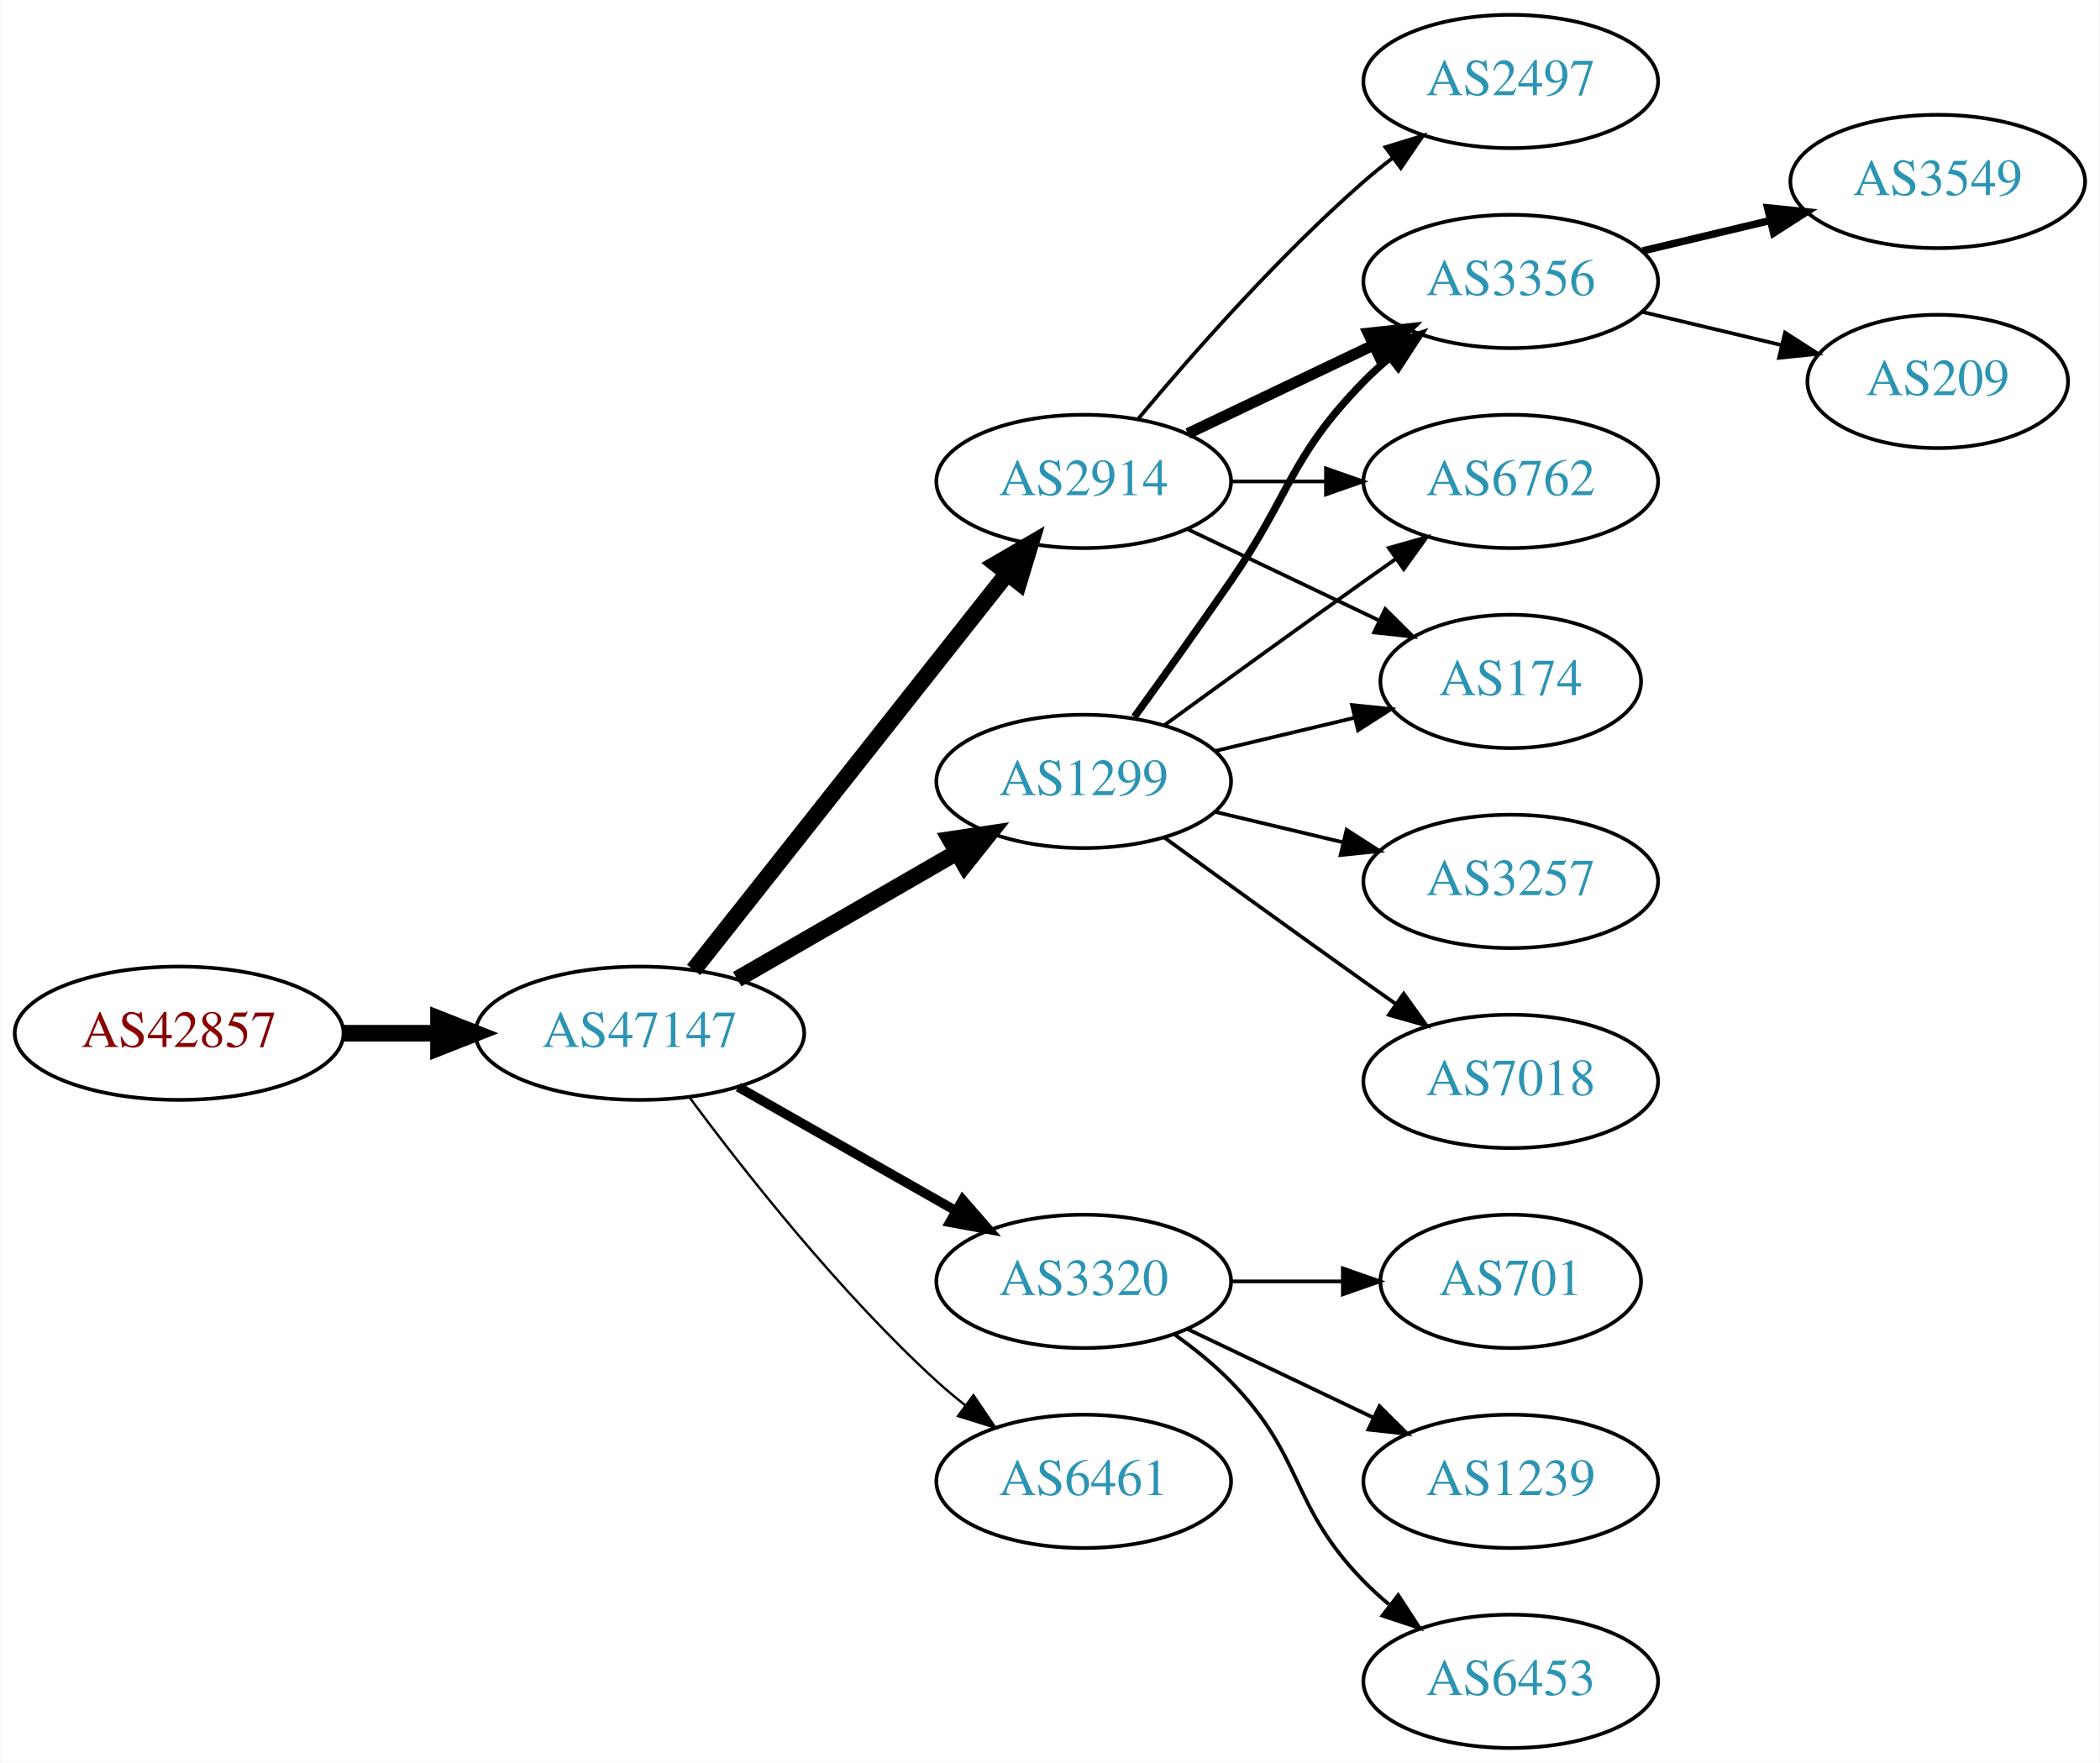
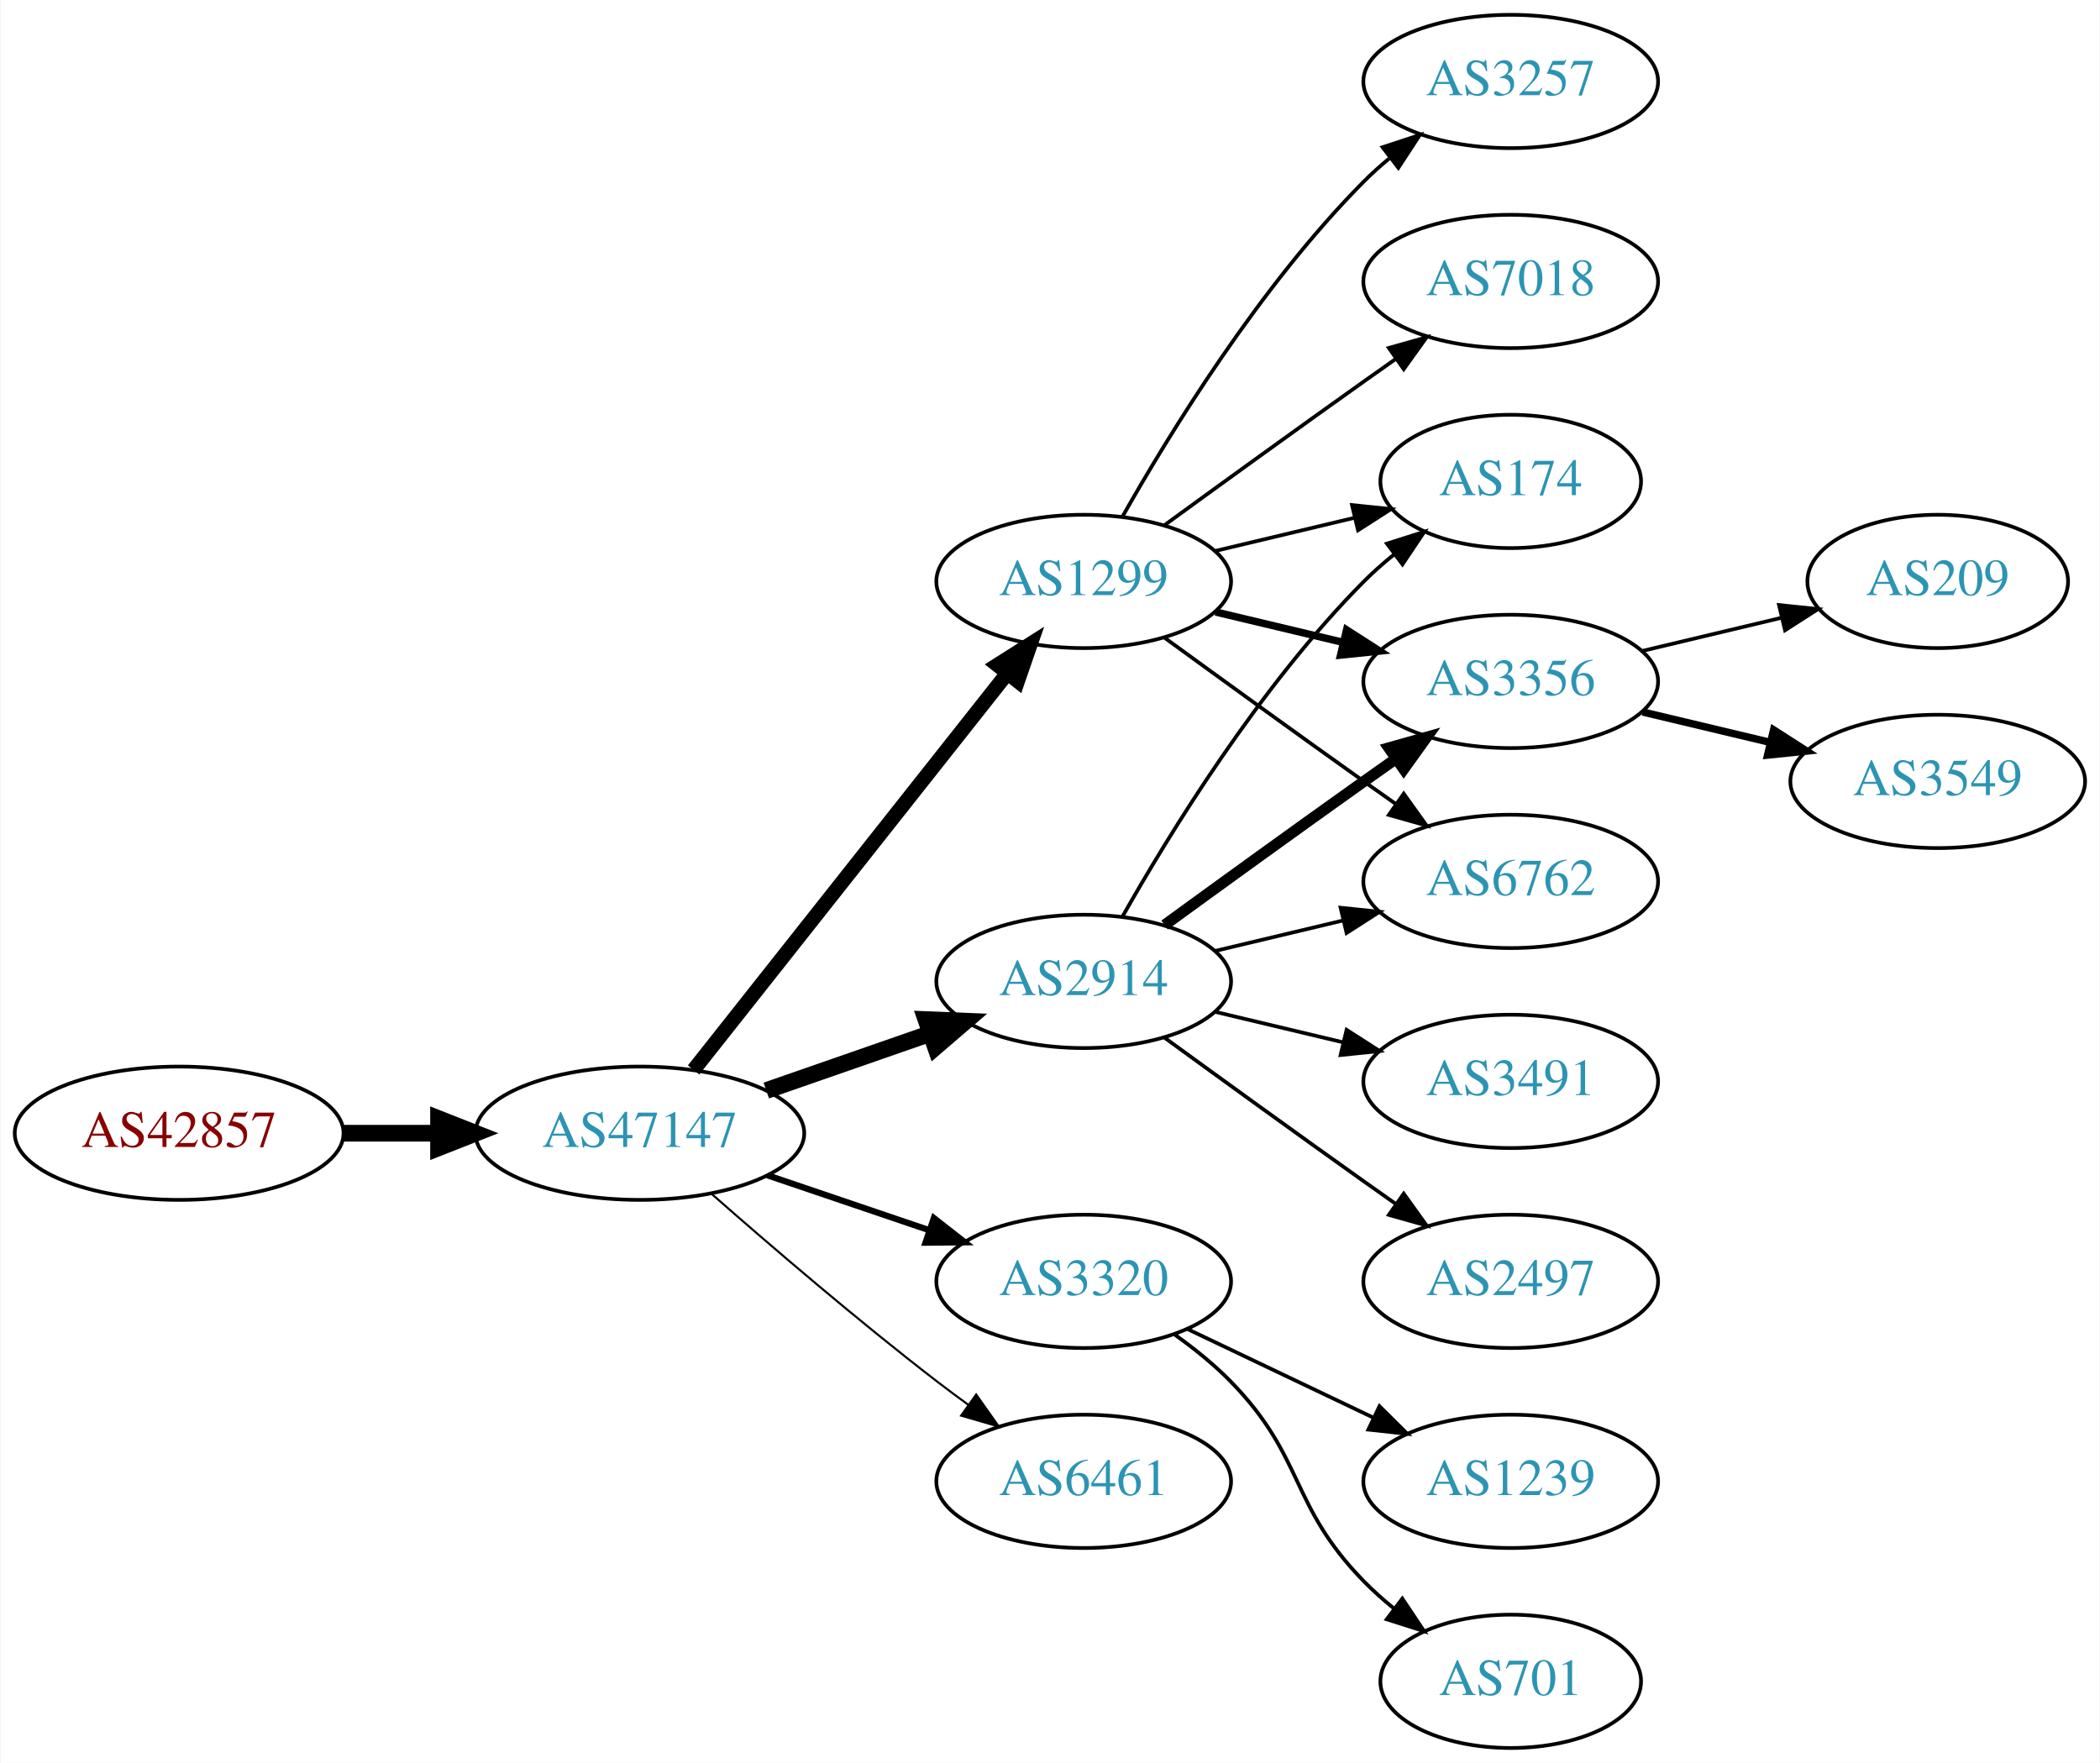
<svg xmlns="http://www.w3.org/2000/svg" xmlns:xlink="http://www.w3.org/1999/xlink" width="567pt" height="476pt" viewBox="0.00 0.00 566.66 476.00">
  <g id="graph0" class="graph" transform="scale(1 1) rotate(0) translate(4 472)">
    <polygon fill="white" stroke="none" points="-4,4 -4,-472 562.663,-472 562.663,4 -4,4" />
    <g id="node1" class="node">
      <g id="a_node1">
        <a xlink:href="/asn/42857" xlink:title="AS42857 ~ Theo Voss [AT]">
-           <ellipse fill="#ffffff" stroke="black" cx="44.196" cy="-193" rx="44.393" ry="18" />
-           <text text-anchor="middle" x="44.196" y="-189.3" font-family="Times,serif" font-size="14.00" fill="#880000">AS42857</text>
+           <ellipse fill="#ffffff" stroke="black" cx="44.196" cy="-166" rx="44.393" ry="18" />
+           <text text-anchor="middle" x="44.196" y="-162.3" font-family="Times,serif" font-size="14.00" fill="#880000">AS42857</text>
        </a>
      </g>
    </g>
    <g id="node2" class="node">
      <g id="a_node2">
        <a xlink:href="/asn/47147" xlink:title="AS47147 ~ ANEXIA Internetdienstleistungs GmbH [AT]">
-           <ellipse fill="#ffffff" stroke="black" cx="168.588" cy="-193" rx="44.393" ry="18" />
-           <text text-anchor="middle" x="168.588" y="-189.3" font-family="Times,serif" font-size="14.00" fill="#2c94b3">AS47147</text>
+           <ellipse fill="#ffffff" stroke="black" cx="168.588" cy="-166" rx="44.393" ry="18" />
+           <text text-anchor="middle" x="168.588" y="-162.3" font-family="Times,serif" font-size="14.00" fill="#2c94b3">AS47147</text>
        </a>
      </g>
    </g>
    <g id="edge1" class="edge">
-       <path fill="none" stroke="black" stroke-width="4.5" d="M88.692,-193C96.898,-193 105.569,-193 114.041,-193" />
-       <polygon fill="black" stroke="black" stroke-width="4.5" points="114.233,-196.938 124.233,-193 114.233,-189.063 114.233,-196.938" />
+       <path fill="none" stroke="black" stroke-width="4.5" d="M88.692,-166C96.898,-166 105.569,-166 114.041,-166" />
+       <polygon fill="black" stroke="black" stroke-width="4.5" points="114.233,-169.938 124.233,-166 114.233,-162.063 114.233,-169.938" />
    </g>
    <g id="node3" class="node">
      <g id="a_node3">
-         <a xlink:href="/asn/1299" xlink:title="AS1299 ~ Telia Carrier [EU]">
-           <ellipse fill="#ffffff" stroke="black" cx="288.431" cy="-261" rx="39.794" ry="18" />
-           <text text-anchor="middle" x="288.431" y="-257.3" font-family="Times,serif" font-size="14.00" fill="#2c94b3">AS1299</text>
+         <a xlink:href="/asn/2914" xlink:title="AS2914 ~ NTT America, Inc. [US]">
+           <ellipse fill="#ffffff" stroke="black" cx="288.431" cy="-207" rx="39.794" ry="18" />
+           <text text-anchor="middle" x="288.431" y="-203.3" font-family="Times,serif" font-size="14.00" fill="#2c94b3">AS2914</text>
        </a>
      </g>
    </g>
    <g id="edge2" class="edge">
-       <path fill="none" stroke="black" stroke-width="4.5" d="M194.868,-207.588C212.188,-217.582 235.339,-230.941 254.155,-241.799" />
-       <polygon fill="black" stroke="black" stroke-width="4.5" points="252.37,-245.314 262.999,-246.902 256.306,-238.493 252.37,-245.314" />
+       <path fill="none" stroke="black" stroke-width="4.5" d="M202.728,-177.53C216.445,-182.302 232.484,-187.883 246.894,-192.896" />
+       <polygon fill="black" stroke="black" stroke-width="4.5" points="245.822,-196.692 256.56,-196.26 248.41,-189.255 245.822,-196.692" />
    </g>
    <g id="node4" class="node">
      <g id="a_node4">
-         <a xlink:href="/asn/2914" xlink:title="AS2914 ~ NTT America, Inc. [US]">
-           <ellipse fill="#ffffff" stroke="black" cx="288.431" cy="-342" rx="39.794" ry="18" />
-           <text text-anchor="middle" x="288.431" y="-338.3" font-family="Times,serif" font-size="14.00" fill="#2c94b3">AS2914</text>
-         </a>
-       </g>
-     </g>
-     <g id="edge3" class="edge">
-       <path fill="none" stroke="black" stroke-width="4.5" d="M183.106,-210.092C203.884,-236.364 243.775,-286.802 267.757,-317.125" />
-       <polygon fill="black" stroke="black" stroke-width="4.5" points="264.779,-319.706 274.07,-325.107 270.955,-314.821 264.779,-319.706" />
-     </g>
-     <g id="node5" class="node">
-       <g id="a_node5">
        <a xlink:href="/asn/3320" xlink:title="AS3320 ~ DTAG [DE]">
          <ellipse fill="#ffffff" stroke="black" cx="288.431" cy="-126" rx="39.794" ry="18" />
          <text text-anchor="middle" x="288.431" y="-122.3" font-family="Times,serif" font-size="14.00" fill="#2c94b3">AS3320</text>
        </a>
      </g>
    </g>
+     <g id="edge3" class="edge">
+       <path fill="none" stroke="black" stroke-width="1.688" d="M203.042,-154.645C216.643,-150.028 232.485,-144.651 246.746,-139.81" />
+       <polygon fill="black" stroke="black" stroke-width="1.688" points="247.975,-143.089 256.32,-136.56 245.725,-136.46 247.975,-143.089" />
+     </g>
+     <g id="node5" class="node">
+       <g id="a_node5">
+         <a xlink:href="/asn/1299" xlink:title="AS1299 ~ Telia Carrier [EU]">
+           <ellipse fill="#ffffff" stroke="black" cx="288.431" cy="-315" rx="39.794" ry="18" />
+           <text text-anchor="middle" x="288.431" y="-311.3" font-family="Times,serif" font-size="14.00" fill="#2c94b3">AS1299</text>
+         </a>
+       </g>
+     </g>
    <g id="edge4" class="edge">
-       <path fill="none" stroke="black" stroke-width="2.571" d="M195.158,-178.462C212.378,-168.672 235.263,-155.66 253.934,-145.045" />
-       <polygon fill="black" stroke="black" stroke-width="2.571" points="255.755,-148.036 262.718,-140.05 252.295,-141.95 255.755,-148.036" />
+       <path fill="none" stroke="black" stroke-width="3.938" d="M183.106,-183.092C203.884,-209.364 243.775,-259.802 267.757,-290.125" />
+       <polygon fill="black" stroke="black" stroke-width="3.938" points="265.122,-292.435 274.07,-298.107 270.612,-288.093 265.122,-292.435" />
    </g>
    <g id="node6" class="node">
      <g id="a_node6">
        <a xlink:href="/asn/6461" xlink:title="AS6461 ~ Zayo Bandwidth [US]">
          <ellipse fill="#ffffff" stroke="black" cx="288.431" cy="-72" rx="39.794" ry="18" />
          <text text-anchor="middle" x="288.431" y="-68.3" font-family="Times,serif" font-size="14.00" fill="#2c94b3">AS6461</text>
        </a>
      </g>
    </g>
    <g id="edge5" class="edge">
-       <path fill="none" stroke="black" stroke-width="0.643" d="M182.109,-175.531C196.788,-155.714 222.473,-123.036 248.784,-99 251.201,-96.792 253.807,-94.615 256.482,-92.513" />
-       <polygon fill="black" stroke="black" stroke-width="0.643" points="258.665,-95.251 264.603,-86.476 254.489,-89.633 258.665,-95.251" />
+       <path fill="none" stroke="black" stroke-width="0.562" d="M188.067,-149.527C203.866,-135.648 227.377,-115.477 248.784,-99 251.527,-96.889 254.417,-94.739 257.333,-92.62" />
+       <polygon fill="black" stroke="black" stroke-width="0.562" points="259.399,-95.445 265.511,-86.791 255.336,-89.745 259.399,-95.445" />
    </g>
    <g id="node7" class="node">
      <g id="a_node7">
-         <a xlink:href="/asn/3356" xlink:title="AS3356 ~ Level 3 Parent, LLC [US]">
-           <ellipse fill="#ffffff" stroke="black" cx="403.724" cy="-396" rx="39.794" ry="18" />
-           <text text-anchor="middle" x="403.724" y="-392.3" font-family="Times,serif" font-size="14.00" fill="#2c94b3">AS3356</text>
-         </a>
-       </g>
-     </g>
-     <g id="edge12" class="edge">
-       <path fill="none" stroke="black" stroke-width="2" d="M302.11,-278.406C309.725,-288.937 319.558,-302.67 328.077,-315 344.473,-338.731 343.905,-348.383 364.077,-369 366.17,-371.139 368.453,-373.218 370.83,-375.21" />
-       <polygon fill="black" stroke="black" stroke-width="2" points="369.074,-378.275 379.13,-381.611 373.349,-372.732 369.074,-378.275" />
+         <a xlink:href="/asn/174" xlink:title="AS174 ~ Cogent Communications [US]">
+           <ellipse fill="#ffffff" stroke="black" cx="403.724" cy="-342" rx="35.194" ry="18" />
+           <text text-anchor="middle" x="403.724" y="-338.3" font-family="Times,serif" font-size="14.00" fill="#2c94b3">AS174</text>
+         </a>
+       </g>
+     </g>
+     <g id="edge6" class="edge">
+       <path fill="none" stroke="black" d="M298.891,-224.49C311.672,-247.096 336.105,-286.886 364.077,-315 366.578,-317.513 369.338,-319.949 372.199,-322.261" />
+       <polygon fill="black" stroke="black" points="370.298,-325.21 380.396,-328.413 374.5,-319.611 370.298,-325.21" />
    </g>
    <g id="node8" class="node">
      <g id="a_node8">
-         <a xlink:href="/asn/6762" xlink:title="AS6762 ~ TELECOM ITALIA SPARKLE S.p.A. [IT]">
-           <ellipse fill="#ffffff" stroke="black" cx="403.724" cy="-342" rx="39.794" ry="18" />
-           <text text-anchor="middle" x="403.724" y="-338.3" font-family="Times,serif" font-size="14.00" fill="#2c94b3">AS6762</text>
-         </a>
-       </g>
-     </g>
-     <g id="edge11" class="edge">
-       <path fill="none" stroke="black" d="M310.279,-276.222C325.213,-287.091 345.827,-302.025 364.077,-315 366.898,-317.005 369.841,-319.085 372.789,-321.159" />
-       <polygon fill="black" stroke="black" points="370.816,-324.05 381.013,-326.926 374.835,-318.319 370.816,-324.05" />
+         <a xlink:href="/asn/2497" xlink:title="AS2497 ~ Internet Initiative Japan Inc. [JP]">
+           <ellipse fill="#ffffff" stroke="black" cx="403.724" cy="-126" rx="39.794" ry="18" />
+           <text text-anchor="middle" x="403.724" y="-122.3" font-family="Times,serif" font-size="14.00" fill="#2c94b3">AS2497</text>
+         </a>
+       </g>
+     </g>
+     <g id="edge7" class="edge">
+       <path fill="none" stroke="black" d="M310.279,-191.778C325.213,-180.909 345.827,-165.975 364.077,-153 366.898,-150.995 369.841,-148.915 372.789,-146.841" />
+       <polygon fill="black" stroke="black" points="374.835,-149.681 381.013,-141.074 370.816,-143.95 374.835,-149.681" />
    </g>
    <g id="node9" class="node">
      <g id="a_node9">
-         <a xlink:href="/asn/174" xlink:title="AS174 ~ Cogent Communications [US]">
-           <ellipse fill="#ffffff" stroke="black" cx="403.724" cy="-288" rx="35.194" ry="18" />
-           <text text-anchor="middle" x="403.724" y="-284.3" font-family="Times,serif" font-size="14.00" fill="#2c94b3">AS174</text>
-         </a>
-       </g>
-     </g>
-     <g id="edge10" class="edge">
-       <path fill="none" stroke="black" d="M324.038,-269.248C335.833,-272.058 349.137,-275.229 361.405,-278.153" />
-       <polygon fill="black" stroke="black" points="360.871,-281.624 371.41,-280.537 362.494,-274.814 360.871,-281.624" />
+         <a xlink:href="/asn/3356" xlink:title="AS3356 ~ Level 3 Parent, LLC [US]">
+           <ellipse fill="#ffffff" stroke="black" cx="403.724" cy="-288" rx="39.794" ry="18" />
+           <text text-anchor="middle" x="403.724" y="-284.3" font-family="Times,serif" font-size="14.00" fill="#2c94b3">AS3356</text>
+         </a>
+       </g>
+     </g>
+     <g id="edge8" class="edge">
+       <path fill="none" stroke="black" stroke-width="3" d="M310.279,-222.222C325.213,-233.091 345.827,-248.025 364.077,-261 366.898,-263.005 369.841,-265.085 372.789,-267.159" />
+       <polygon fill="black" stroke="black" stroke-width="3" points="370.816,-270.05 381.013,-272.926 374.835,-264.319 370.816,-270.05" />
+     </g>
+     <g id="node10" class="node">
+       <g id="a_node10">
+         <a xlink:href="/asn/3491" xlink:title="AS3491 ~ PCCW Global, Inc. [US]">
+           <ellipse fill="#ffffff" stroke="black" cx="403.724" cy="-180" rx="39.794" ry="18" />
+           <text text-anchor="middle" x="403.724" y="-176.3" font-family="Times,serif" font-size="14.00" fill="#2c94b3">AS3491</text>
+         </a>
+       </g>
+     </g>
+     <g id="edge9" class="edge">
+       <path fill="none" stroke="black" d="M324.038,-198.752C334.909,-196.162 347.064,-193.265 358.506,-190.538" />
+       <polygon fill="black" stroke="black" points="359.412,-193.92 368.328,-188.197 357.789,-187.111 359.412,-193.92" />
    </g>
    <g id="node11" class="node">
      <g id="a_node11">
-         <a xlink:href="/asn/7018" xlink:title="AS7018 ~ AT&amp;T Services, Inc. [US]">
-           <ellipse fill="#ffffff" stroke="black" cx="403.724" cy="-180" rx="39.794" ry="18" />
-           <text text-anchor="middle" x="403.724" y="-176.3" font-family="Times,serif" font-size="14.00" fill="#2c94b3">AS7018</text>
-         </a>
-       </g>
-     </g>
-     <g id="edge13" class="edge">
-       <path fill="none" stroke="black" d="M310.279,-245.778C325.213,-234.909 345.827,-219.975 364.077,-207 366.898,-204.995 369.841,-202.915 372.789,-200.841" />
-       <polygon fill="black" stroke="black" points="374.835,-203.681 381.013,-195.074 370.816,-197.95 374.835,-203.681" />
+         <a xlink:href="/asn/6762" xlink:title="AS6762 ~ TELECOM ITALIA SPARKLE S.p.A. [IT]">
+           <ellipse fill="#ffffff" stroke="black" cx="403.724" cy="-234" rx="39.794" ry="18" />
+           <text text-anchor="middle" x="403.724" y="-230.3" font-family="Times,serif" font-size="14.00" fill="#2c94b3">AS6762</text>
+         </a>
+       </g>
+     </g>
+     <g id="edge10" class="edge">
+       <path fill="none" stroke="black" d="M324.038,-215.248C334.909,-217.838 347.064,-220.735 358.506,-223.462" />
+       <polygon fill="black" stroke="black" points="357.789,-226.889 368.328,-225.803 359.412,-220.08 357.789,-226.889" />
    </g>
    <g id="node12" class="node">
      <g id="a_node12">
-         <a xlink:href="/asn/3257" xlink:title="AS3257 ~ GTT [DE]">
-           <ellipse fill="#ffffff" stroke="black" cx="403.724" cy="-234" rx="39.794" ry="18" />
-           <text text-anchor="middle" x="403.724" y="-230.3" font-family="Times,serif" font-size="14.00" fill="#2c94b3">AS3257</text>
-         </a>
-       </g>
-     </g>
-     <g id="edge14" class="edge">
-       <path fill="none" stroke="black" d="M324.038,-252.752C334.909,-250.162 347.064,-247.265 358.506,-244.538" />
-       <polygon fill="black" stroke="black" points="359.412,-247.92 368.328,-242.197 357.789,-241.111 359.412,-247.92" />
-     </g>
-     <g id="edge6" class="edge">
-       <path fill="none" stroke="black" stroke-width="3" d="M316.567,-354.934C331.561,-362.081 350.382,-371.052 366.605,-378.785" />
-       <polygon fill="black" stroke="black" stroke-width="3" points="365.276,-382.028 375.809,-383.171 368.288,-375.709 365.276,-382.028" />
-     </g>
-     <g id="edge7" class="edge">
-       <path fill="none" stroke="black" d="M328.103,-342C336.306,-342 345.07,-342 353.602,-342" />
-       <polygon fill="black" stroke="black" points="353.841,-345.5 363.841,-342 353.841,-338.5 353.841,-345.5" />
-     </g>
-     <g id="edge8" class="edge">
-       <path fill="none" stroke="black" d="M316.567,-329.066C331.999,-321.71 351.485,-312.423 368.02,-304.541" />
-       <polygon fill="black" stroke="black" points="369.84,-307.551 377.361,-300.089 366.828,-301.232 369.84,-307.551" />
-     </g>
-     <g id="node10" class="node">
-       <g id="a_node10">
-         <a xlink:href="/asn/2497" xlink:title="AS2497 ~ Internet Initiative Japan Inc. [JP]">
-           <ellipse fill="#ffffff" stroke="black" cx="403.724" cy="-450" rx="39.794" ry="18" />
-           <text text-anchor="middle" x="403.724" y="-446.3" font-family="Times,serif" font-size="14.00" fill="#2c94b3">AS2497</text>
-         </a>
-       </g>
-     </g>
-     <g id="edge9" class="edge">
-       <path fill="none" stroke="black" d="M303.061,-358.817C317.343,-375.929 340.89,-402.745 364.077,-423 366.543,-425.154 369.182,-427.294 371.879,-429.372" />
-       <polygon fill="black" stroke="black" points="369.904,-432.264 380.033,-435.37 374.052,-426.625 369.904,-432.264" />
-     </g>
-     <g id="node15" class="node">
-       <g id="a_node15">
        <a xlink:href="/asn/701" xlink:title="AS701 ~ UUNET [US]">
-           <ellipse fill="#ffffff" stroke="black" cx="403.724" cy="-126" rx="35.194" ry="18" />
-           <text text-anchor="middle" x="403.724" y="-122.3" font-family="Times,serif" font-size="14.00" fill="#2c94b3">AS701</text>
-         </a>
-       </g>
-     </g>
-     <g id="edge17" class="edge">
-       <path fill="none" stroke="black" d="M328.103,-126C337.808,-126 348.299,-126 358.262,-126" />
-       <polygon fill="black" stroke="black" points="358.398,-129.5 368.398,-126 358.398,-122.5 358.398,-129.5" />
-     </g>
-     <g id="node16" class="node">
-       <g id="a_node16">
+           <ellipse fill="#ffffff" stroke="black" cx="403.724" cy="-18" rx="35.194" ry="18" />
+           <text text-anchor="middle" x="403.724" y="-14.3" font-family="Times,serif" font-size="14.00" fill="#2c94b3">AS701</text>
+         </a>
+       </g>
+     </g>
+     <g id="edge11" class="edge">
+       <path fill="none" stroke="black" d="M313.025,-111.611C318.281,-107.852 323.613,-103.563 328.077,-99 348.25,-78.383 343.905,-65.617 364.077,-45 366.556,-42.466 369.303,-40.017 372.156,-37.696" />
+       <polygon fill="black" stroke="black" points="374.458,-40.343 380.341,-31.532 370.247,-34.752 374.458,-40.343" />
+     </g>
+     <g id="node13" class="node">
+       <g id="a_node13">
        <a xlink:href="/asn/1239" xlink:title="AS1239 ~ Sprint [US]">
          <ellipse fill="#ffffff" stroke="black" cx="403.724" cy="-72" rx="39.794" ry="18" />
          <text text-anchor="middle" x="403.724" y="-68.3" font-family="Times,serif" font-size="14.00" fill="#2c94b3">AS1239</text>
        </a>
      </g>
    </g>
-     <g id="edge18" class="edge">
+     <g id="edge12" class="edge">
      <path fill="none" stroke="black" d="M316.567,-113.066C331.561,-105.919 350.382,-96.948 366.605,-89.215" />
      <polygon fill="black" stroke="black" points="368.288,-92.291 375.809,-84.829 365.276,-85.972 368.288,-92.291" />
    </g>
+     <g id="edge17" class="edge">
+       <path fill="none" stroke="black" d="M324.038,-323.248C335.833,-326.058 349.137,-329.229 361.405,-332.153" />
+       <polygon fill="black" stroke="black" points="360.871,-335.624 371.41,-334.537 362.494,-328.814 360.871,-335.624" />
+     </g>
+     <g id="edge18" class="edge">
+       <path fill="none" stroke="black" stroke-width="2" d="M324.038,-306.752C334.909,-304.162 347.064,-301.265 358.506,-298.538" />
+       <polygon fill="black" stroke="black" stroke-width="2" points="359.412,-301.92 368.328,-296.197 357.789,-295.111 359.412,-301.92" />
+     </g>
+     <g id="edge19" class="edge">
+       <path fill="none" stroke="black" d="M310.279,-299.778C325.213,-288.909 345.827,-273.975 364.077,-261 366.898,-258.995 369.841,-256.915 372.789,-254.841" />
+       <polygon fill="black" stroke="black" points="374.835,-257.681 381.013,-249.074 370.816,-251.95 374.835,-257.681" />
+     </g>
+     <g id="node16" class="node">
+       <g id="a_node16">
+         <a xlink:href="/asn/7018" xlink:title="AS7018 ~ AT&amp;T Services, Inc. [US]">
+           <ellipse fill="#ffffff" stroke="black" cx="403.724" cy="-396" rx="39.794" ry="18" />
+           <text text-anchor="middle" x="403.724" y="-392.3" font-family="Times,serif" font-size="14.00" fill="#2c94b3">AS7018</text>
+         </a>
+       </g>
+     </g>
+     <g id="edge15" class="edge">
+       <path fill="none" stroke="black" d="M310.279,-330.222C325.213,-341.091 345.827,-356.025 364.077,-369 366.898,-371.005 369.841,-373.085 372.789,-375.159" />
+       <polygon fill="black" stroke="black" points="370.816,-378.05 381.013,-380.926 374.835,-372.319 370.816,-378.05" />
+     </g>
    <g id="node17" class="node">
      <g id="a_node17">
-         <a xlink:href="/asn/6453" xlink:title="AS6453 ~ TATA COMMUNICATIONS (AMERICA) INC [US]">
-           <ellipse fill="#ffffff" stroke="black" cx="403.724" cy="-18" rx="39.794" ry="18" />
-           <text text-anchor="middle" x="403.724" y="-14.3" font-family="Times,serif" font-size="14.00" fill="#2c94b3">AS6453</text>
-         </a>
-       </g>
-     </g>
-     <g id="edge19" class="edge">
-       <path fill="none" stroke="black" d="M313.025,-111.611C318.281,-107.852 323.613,-103.563 328.077,-99 348.25,-78.383 343.905,-65.617 364.077,-45 366.17,-42.861 368.453,-40.782 370.83,-38.79" />
-       <polygon fill="black" stroke="black" points="373.349,-41.268 379.13,-32.389 369.074,-35.725 373.349,-41.268" />
-     </g>
-     <g id="node13" class="node">
-       <g id="a_node13">
-         <a xlink:href="/asn/3549" xlink:title="AS3549 ~ Level 3 Parent, LLC [US]">
-           <ellipse fill="#ffffff" stroke="black" cx="519.017" cy="-423" rx="39.794" ry="18" />
-           <text text-anchor="middle" x="519.017" y="-419.3" font-family="Times,serif" font-size="14.00" fill="#2c94b3">AS3549</text>
-         </a>
-       </g>
-     </g>
-     <g id="edge15" class="edge">
-       <path fill="none" stroke="black" stroke-width="2" d="M439.331,-404.248C450.202,-406.838 462.357,-409.735 473.799,-412.462" />
-       <polygon fill="black" stroke="black" stroke-width="2" points="473.082,-415.889 483.621,-414.803 474.705,-409.08 473.082,-415.889" />
+         <a xlink:href="/asn/3257" xlink:title="AS3257 ~ GTT [DE]">
+           <ellipse fill="#ffffff" stroke="black" cx="403.724" cy="-450" rx="39.794" ry="18" />
+           <text text-anchor="middle" x="403.724" y="-446.3" font-family="Times,serif" font-size="14.00" fill="#2c94b3">AS3257</text>
+         </a>
+       </g>
+     </g>
+     <g id="edge16" class="edge">
+       <path fill="none" stroke="black" d="M298.891,-332.49C311.672,-355.096 336.105,-394.886 364.077,-423 366.188,-425.121 368.484,-427.188 370.87,-429.171" />
+       <polygon fill="black" stroke="black" points="369.122,-432.242 379.185,-435.556 373.385,-426.69 369.122,-432.242" />
    </g>
    <g id="node14" class="node">
      <g id="a_node14">
        <a xlink:href="/asn/209" xlink:title="AS209 ~ CenturyLink Communications, LLC [US]">
-           <ellipse fill="#ffffff" stroke="black" cx="519.017" cy="-369" rx="35.194" ry="18" />
-           <text text-anchor="middle" x="519.017" y="-365.3" font-family="Times,serif" font-size="14.00" fill="#2c94b3">AS209</text>
-         </a>
-       </g>
-     </g>
-     <g id="edge16" class="edge">
-       <path fill="none" stroke="black" d="M439.331,-387.752C451.125,-384.942 464.43,-381.771 476.698,-378.847" />
-       <polygon fill="black" stroke="black" points="477.787,-382.186 486.703,-376.463 476.164,-375.376 477.787,-382.186" />
+           <ellipse fill="#ffffff" stroke="black" cx="519.017" cy="-315" rx="35.194" ry="18" />
+           <text text-anchor="middle" x="519.017" y="-311.3" font-family="Times,serif" font-size="14.00" fill="#2c94b3">AS209</text>
+         </a>
+       </g>
+     </g>
+     <g id="edge13" class="edge">
+       <path fill="none" stroke="black" d="M439.331,-296.248C451.125,-299.058 464.43,-302.229 476.698,-305.153" />
+       <polygon fill="black" stroke="black" points="476.164,-308.624 486.703,-307.537 477.787,-301.814 476.164,-308.624" />
+     </g>
+     <g id="node15" class="node">
+       <g id="a_node15">
+         <a xlink:href="/asn/3549" xlink:title="AS3549 ~ Level 3 Parent, LLC [US]">
+           <ellipse fill="#ffffff" stroke="black" cx="519.017" cy="-261" rx="39.794" ry="18" />
+           <text text-anchor="middle" x="519.017" y="-257.3" font-family="Times,serif" font-size="14.00" fill="#2c94b3">AS3549</text>
+         </a>
+       </g>
+     </g>
+     <g id="edge14" class="edge">
+       <path fill="none" stroke="black" stroke-width="2" d="M439.331,-279.752C450.202,-277.162 462.357,-274.265 473.799,-271.538" />
+       <polygon fill="black" stroke="black" stroke-width="2" points="474.705,-274.92 483.621,-269.197 473.082,-268.111 474.705,-274.92" />
    </g>
  </g>
</svg>
